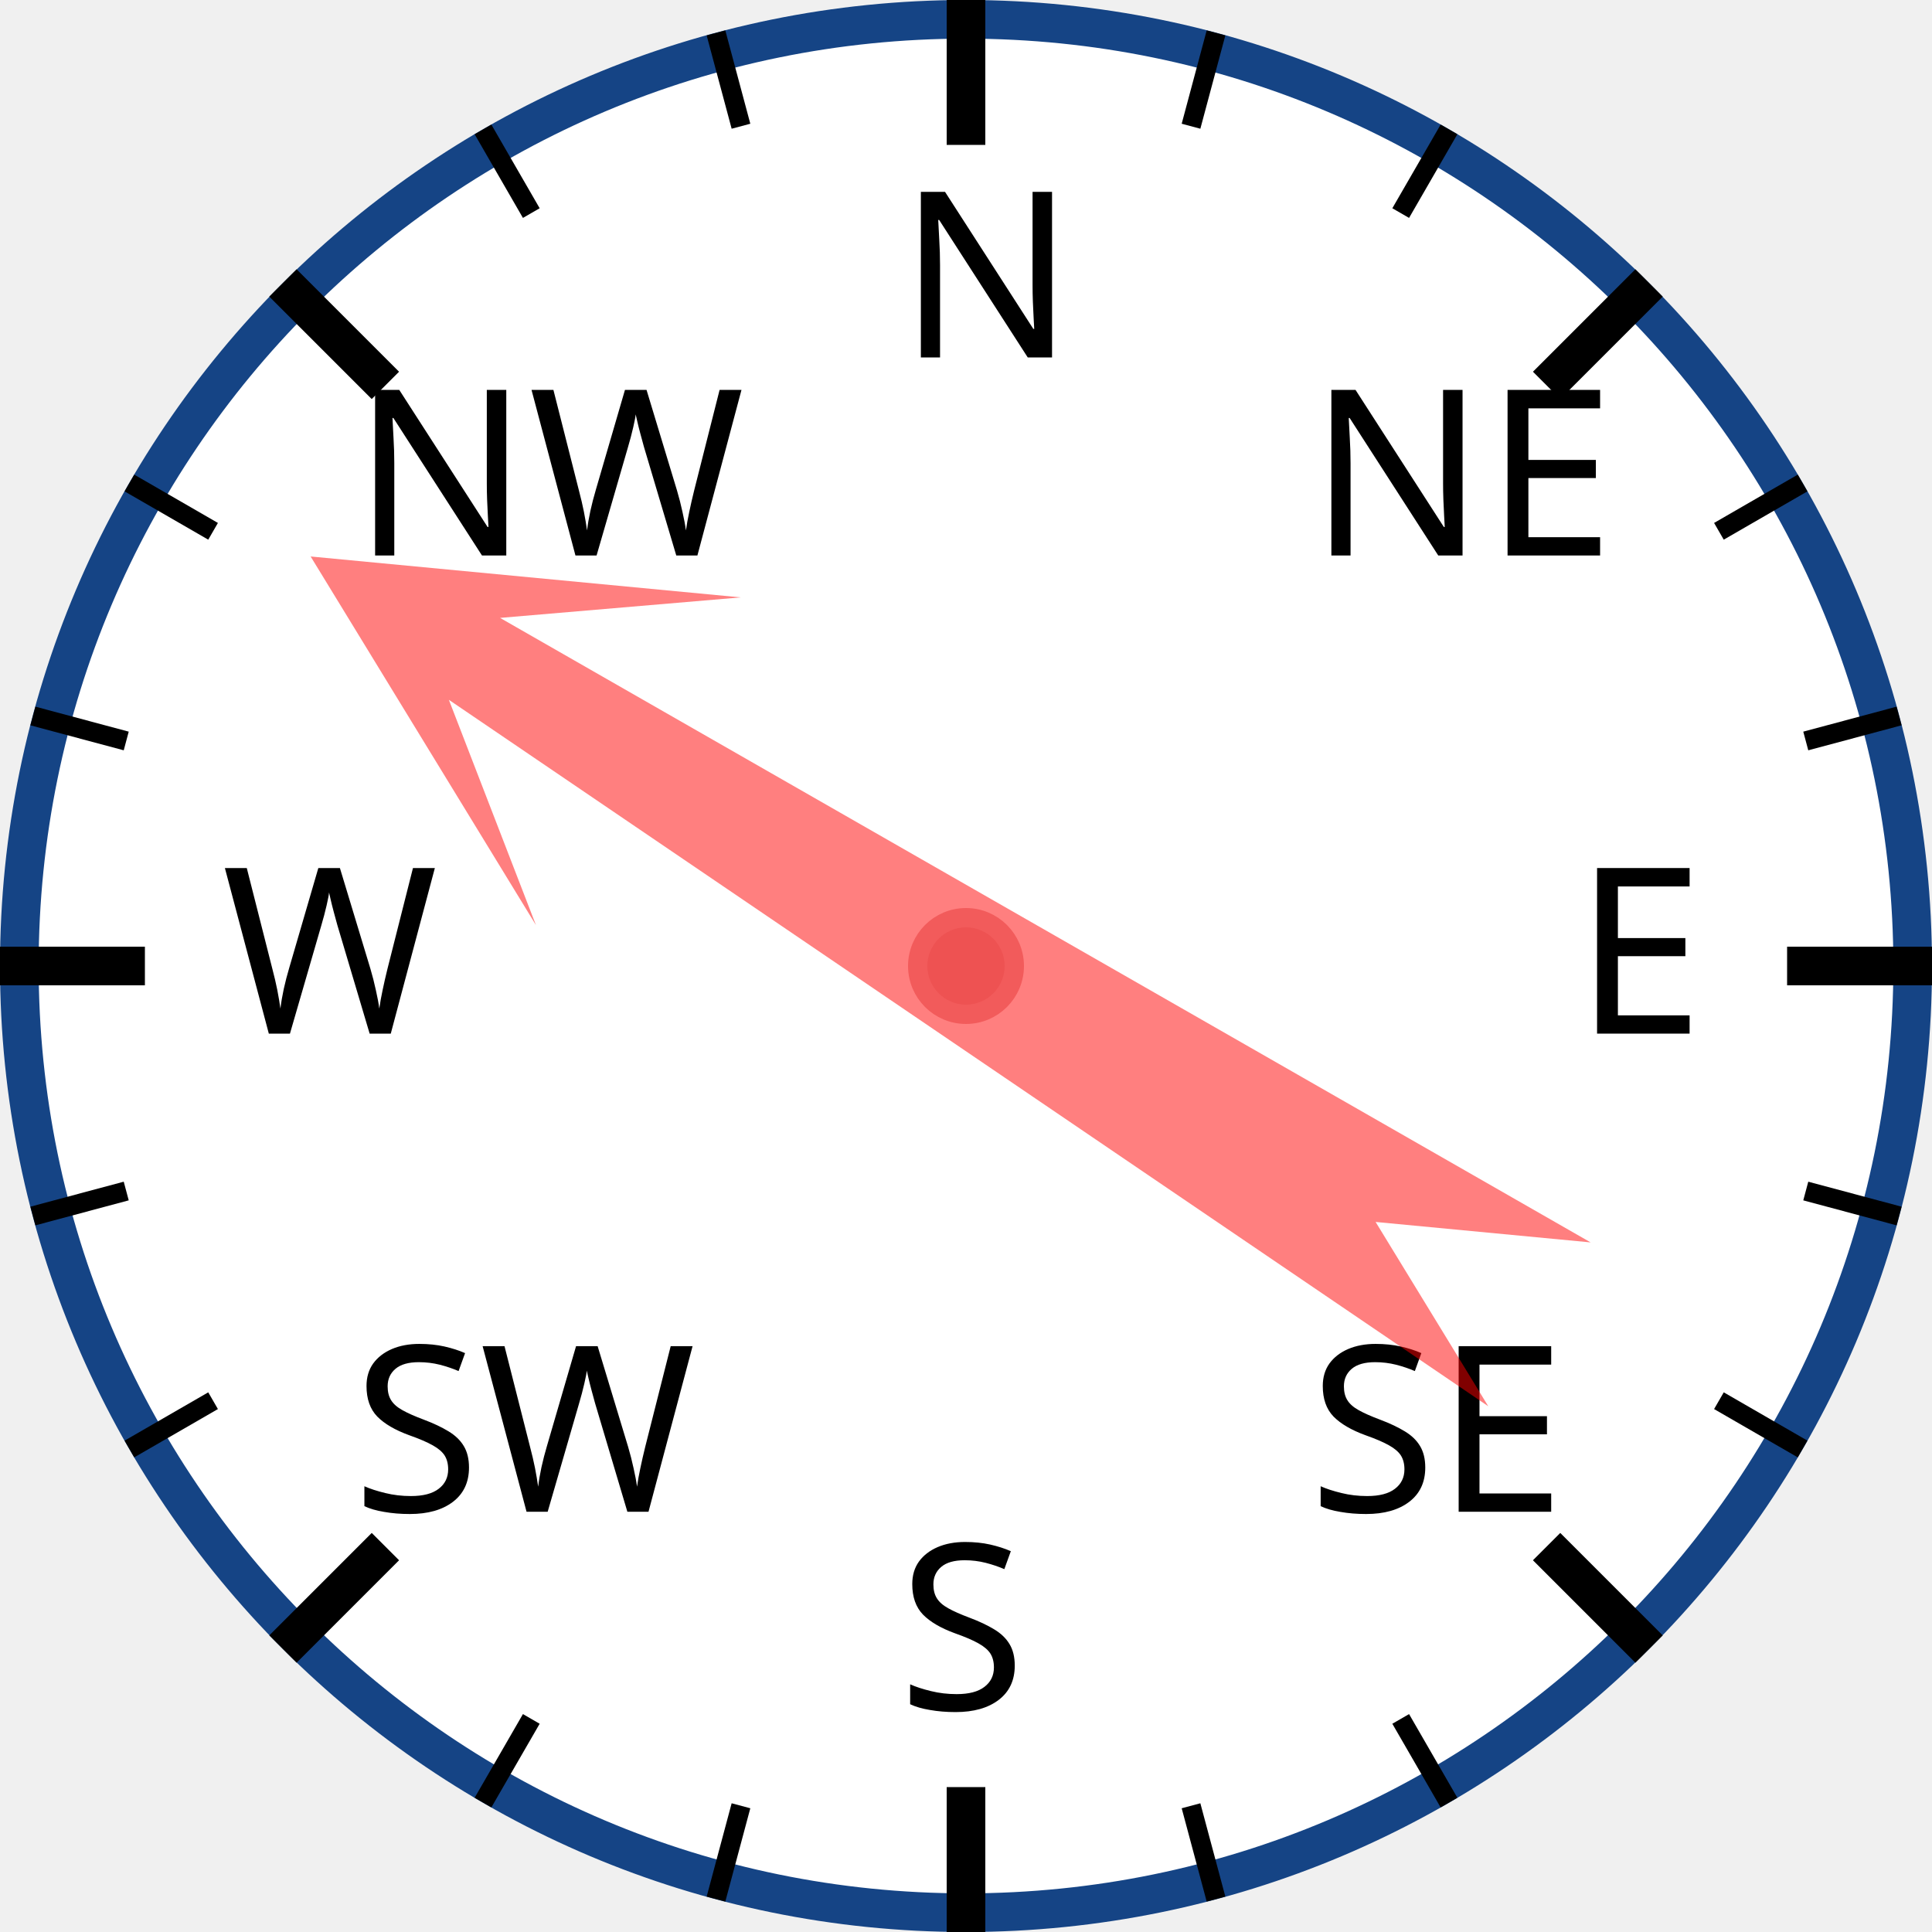
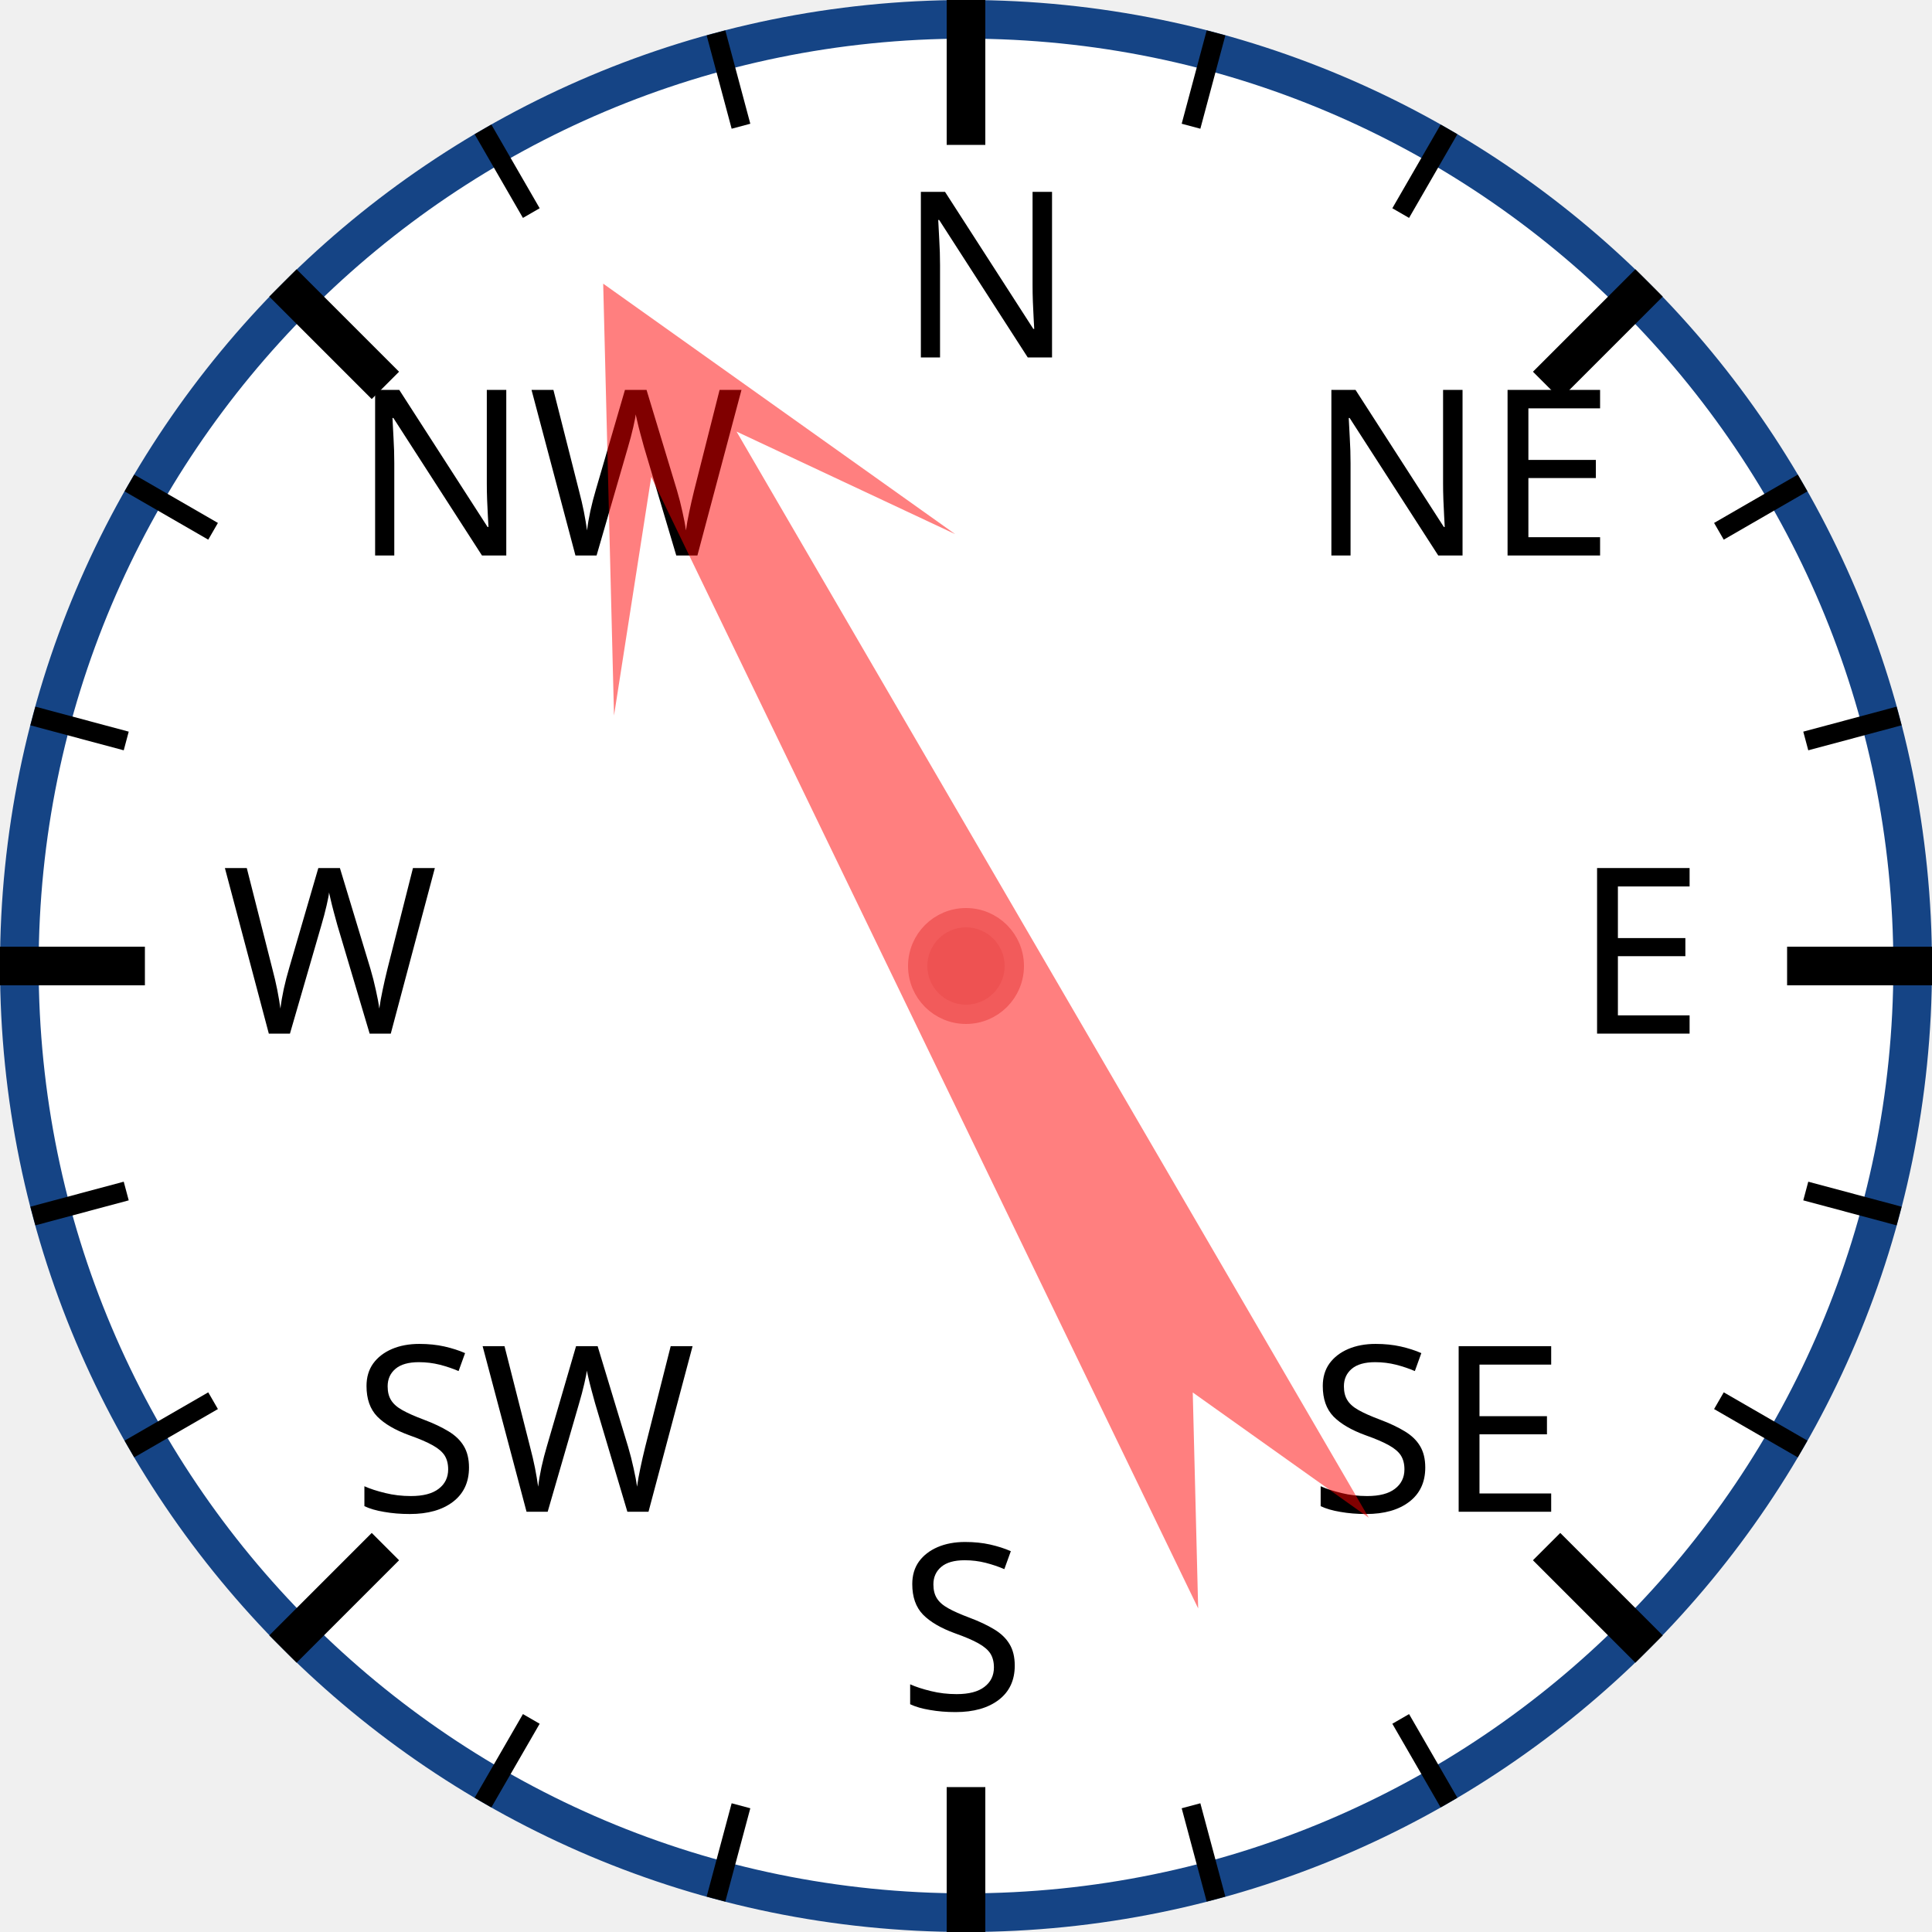
<svg xmlns="http://www.w3.org/2000/svg" width="120px" height="120px" viewBox="0 0 200 200">
  <circle cx="100" cy="100" r="98" style="fill: white; stroke: #154485; stroke-width: 4;" />
  <text x="93.0" y="37.0" style="font-family: sans-serif; font-size: 18pt;">N</text>
  <line x1="100.0" y1="0.0" x2="100.0" y2="15.0" style="stroke: black; stroke-width: 4;" />
  <line x1="74.118" y1="3.407" x2="76.706" y2="13.067" style="stroke: black; stroke-width: 2;" />
  <line x1="50" y1="13.397" x2="55" y2="22.058" style="stroke: black; stroke-width: 2;" />
  <text x="36.503" y="57.503" style="font-family: sans-serif; font-size: 18pt;">NW</text>
  <line x1="29.289" y1="29.289" x2="39.896" y2="39.896" style="stroke: black; stroke-width: 4;" />
  <line x1="13.397" y1="50" x2="22.058" y2="55" style="stroke: black; stroke-width: 2;" />
  <line x1="3.407" y1="74.118" x2="13.067" y2="76.706" style="stroke: black; stroke-width: 2;" />
  <text x="23.0" y="107.0" style="font-family: sans-serif; font-size: 18pt;">W</text>
  <line x1="0.0" y1="100.0" x2="15.0" y2="100.0" style="stroke: black; stroke-width: 4;" />
  <line x1="3.407" y1="125.882" x2="13.067" y2="123.294" style="stroke: black; stroke-width: 2;" />
  <line x1="13.397" y1="150" x2="22.058" y2="145" style="stroke: black; stroke-width: 2;" />
  <text x="36.503" y="156.497" style="font-family: sans-serif; font-size: 18pt;">SW</text>
  <line x1="29.289" y1="170.711" x2="39.896" y2="160.104" style="stroke: black; stroke-width: 4;" />
  <line x1="50" y1="186.603" x2="55" y2="177.942" style="stroke: black; stroke-width: 2;" />
  <line x1="74.118" y1="196.593" x2="76.706" y2="186.933" style="stroke: black; stroke-width: 2;" />
  <text x="93" y="177.0" style="font-family: sans-serif; font-size: 18pt;">S</text>
  <line x1="100" y1="200.0" x2="100" y2="185.0" style="stroke: black; stroke-width: 4;" />
  <line x1="125.882" y1="196.593" x2="123.294" y2="186.933" style="stroke: black; stroke-width: 2;" />
  <line x1="150.0" y1="186.603" x2="145.0" y2="177.942" style="stroke: black; stroke-width: 2;" />
  <text x="135.497" y="156.497" style="font-family: sans-serif; font-size: 18pt;">SE</text>
  <line x1="170.711" y1="170.711" x2="160.104" y2="160.104" style="stroke: black; stroke-width: 4;" />
  <line x1="186.603" y1="150" x2="177.942" y2="145" style="stroke: black; stroke-width: 2;" />
  <line x1="196.593" y1="125.882" x2="186.933" y2="123.294" style="stroke: black; stroke-width: 2;" />
  <text x="163.0" y="107" style="font-family: sans-serif; font-size: 18pt;">E</text>
  <line x1="200.0" y1="100" x2="185.0" y2="100" style="stroke: black; stroke-width: 4;" />
  <line x1="196.593" y1="74.118" x2="186.933" y2="76.706" style="stroke: black; stroke-width: 2;" />
  <line x1="186.603" y1="50" x2="177.942" y2="55" style="stroke: black; stroke-width: 2;" />
  <text x="135.497" y="57.503" style="font-family: sans-serif; font-size: 18pt;">NE</text>
  <line x1="170.711" y1="29.289" x2="160.104" y2="39.896" style="stroke: black; stroke-width: 4;" />
  <line x1="150" y1="13.397" x2="145" y2="22.058" style="stroke: black; stroke-width: 2;" />
  <line x1="125.882" y1="3.407" x2="123.294" y2="13.067" style="stroke: black; stroke-width: 2;" />
-   <polygon points="100 20 120 60 105 40 110 170 100 150 90 170 95 40 80 60" style="fill: red; fill-opacity: 0.5;" transform="rotate(302,100,100)" />
+   <polygon points="100 20 120 60 105 40 110 170 100 150 90 170 95 40 80 60" style="fill: red; fill-opacity: 0.5;" transform="rotate(332,100,100)" />
  <circle cx="100" cy="100" r="5" style="fill: #EE5252; stroke: #F25B5B; stroke-width: 2;" />
</svg>
